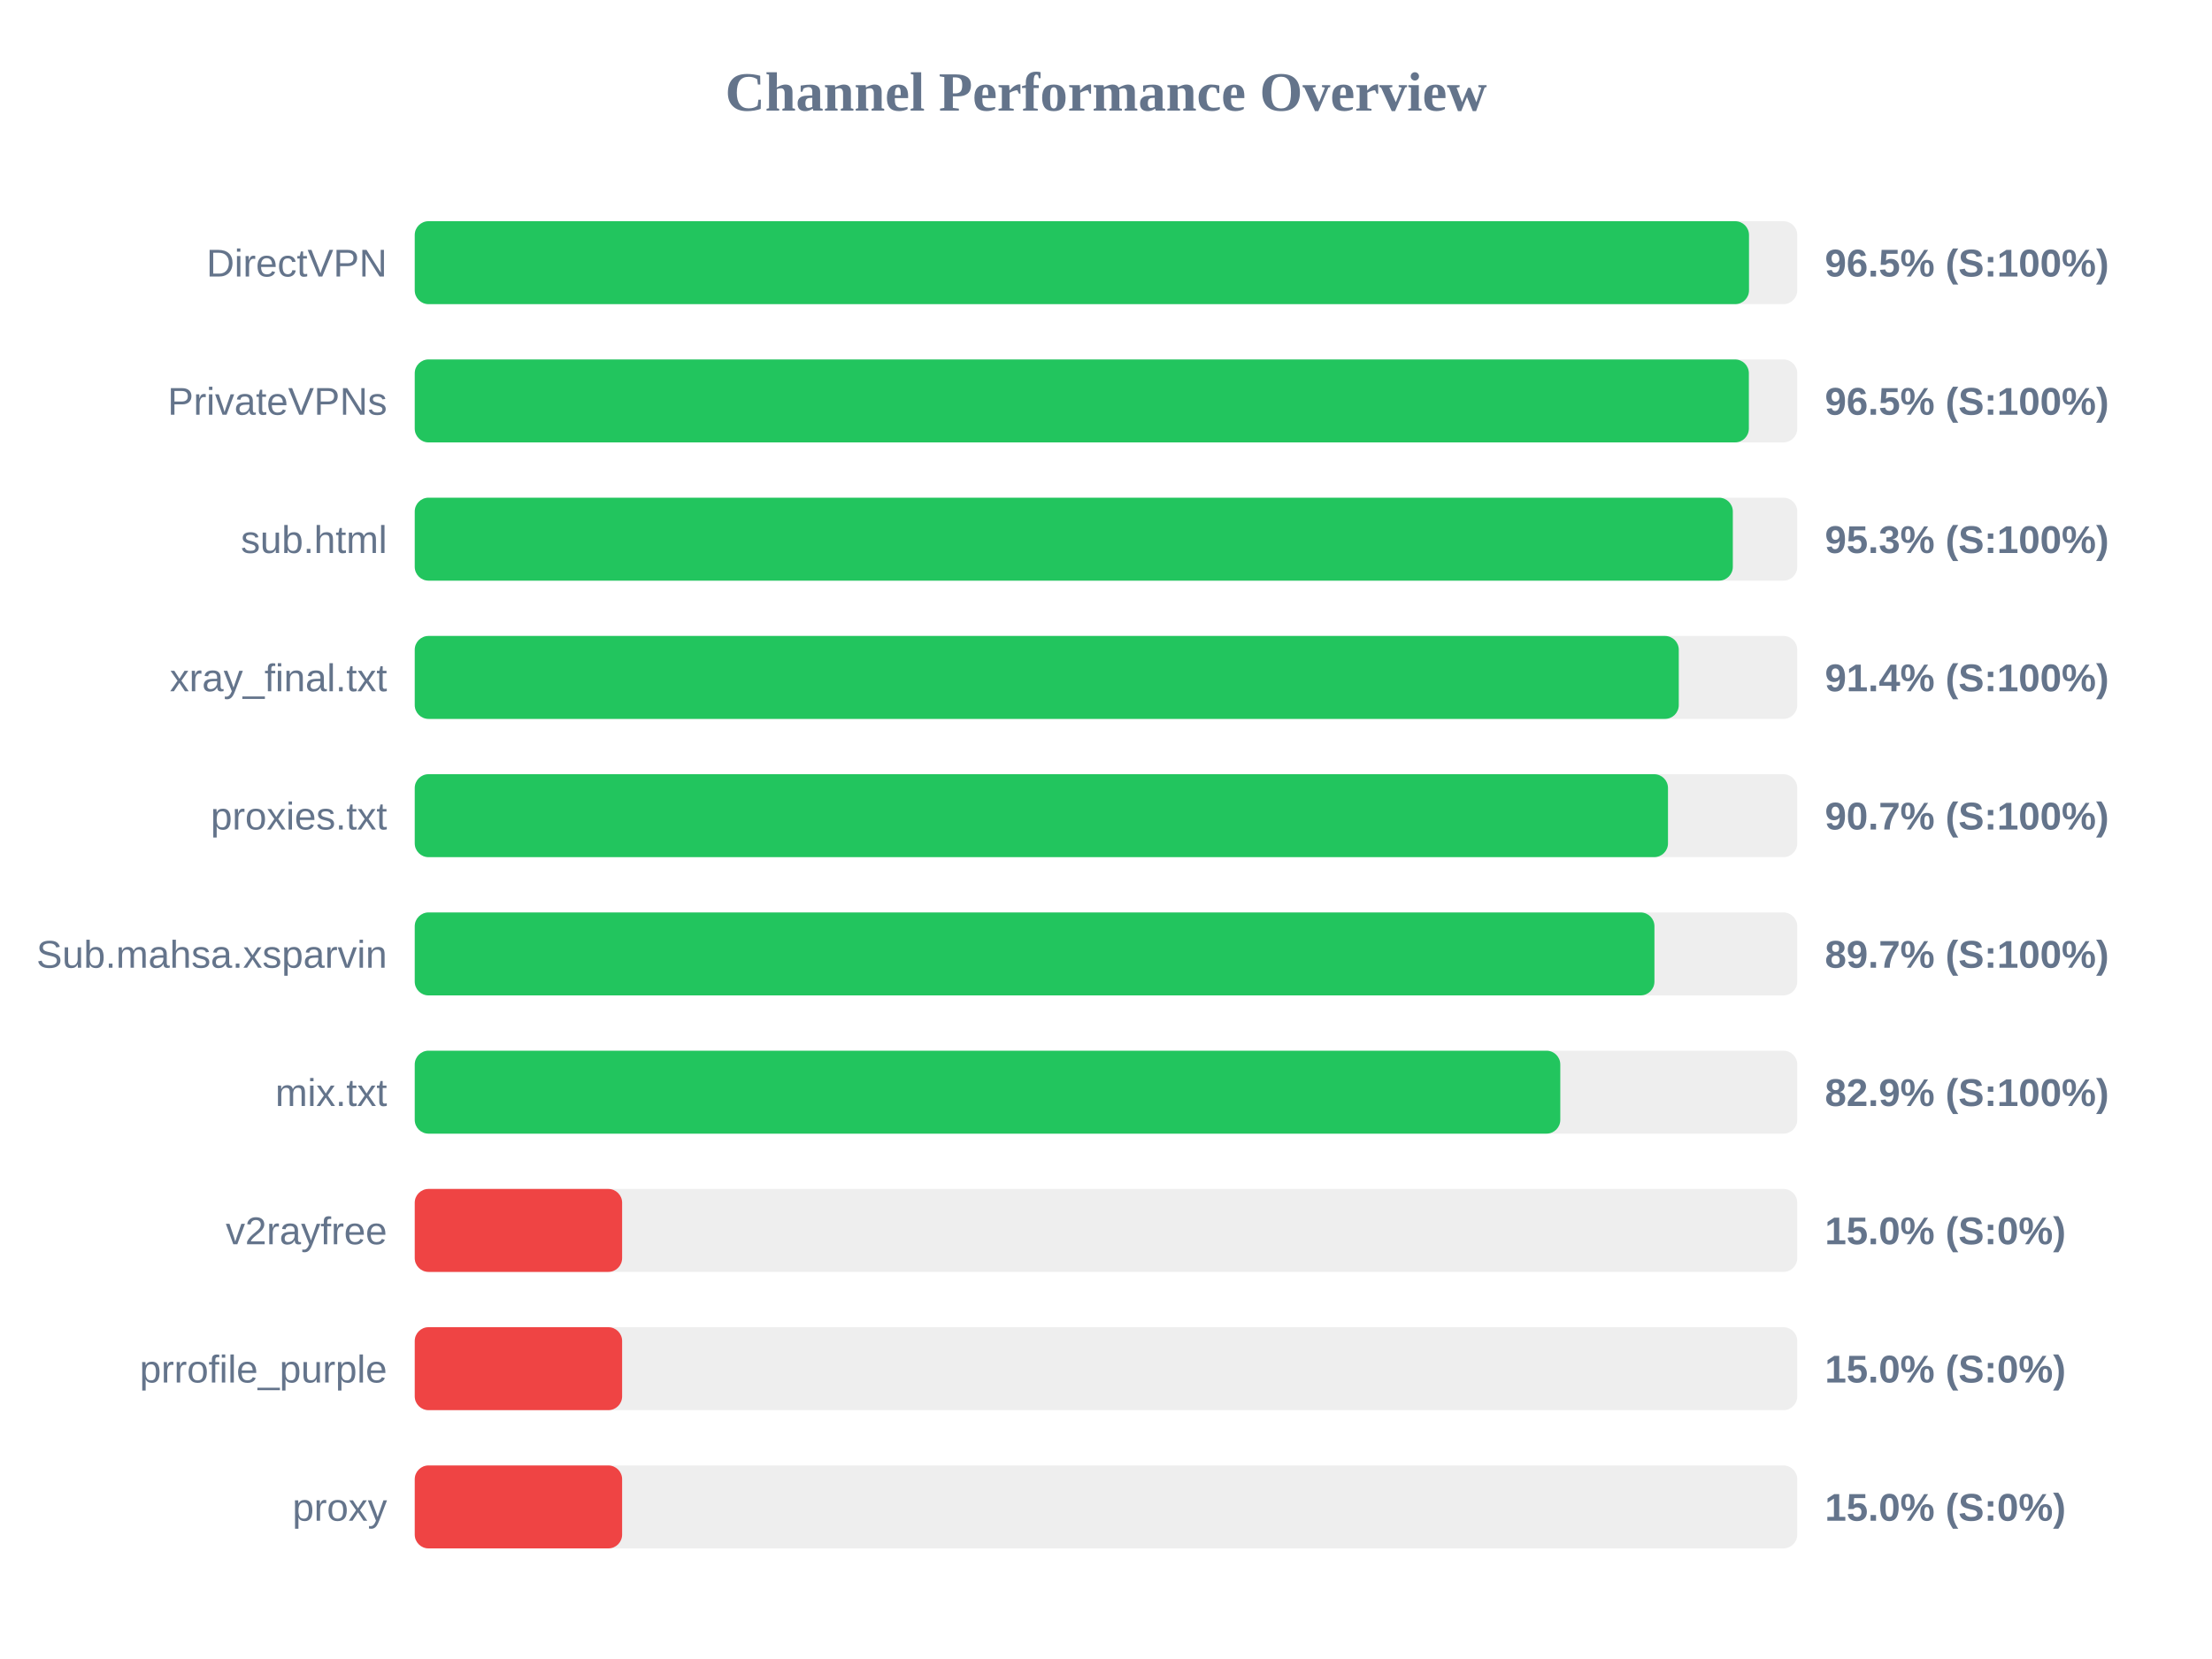
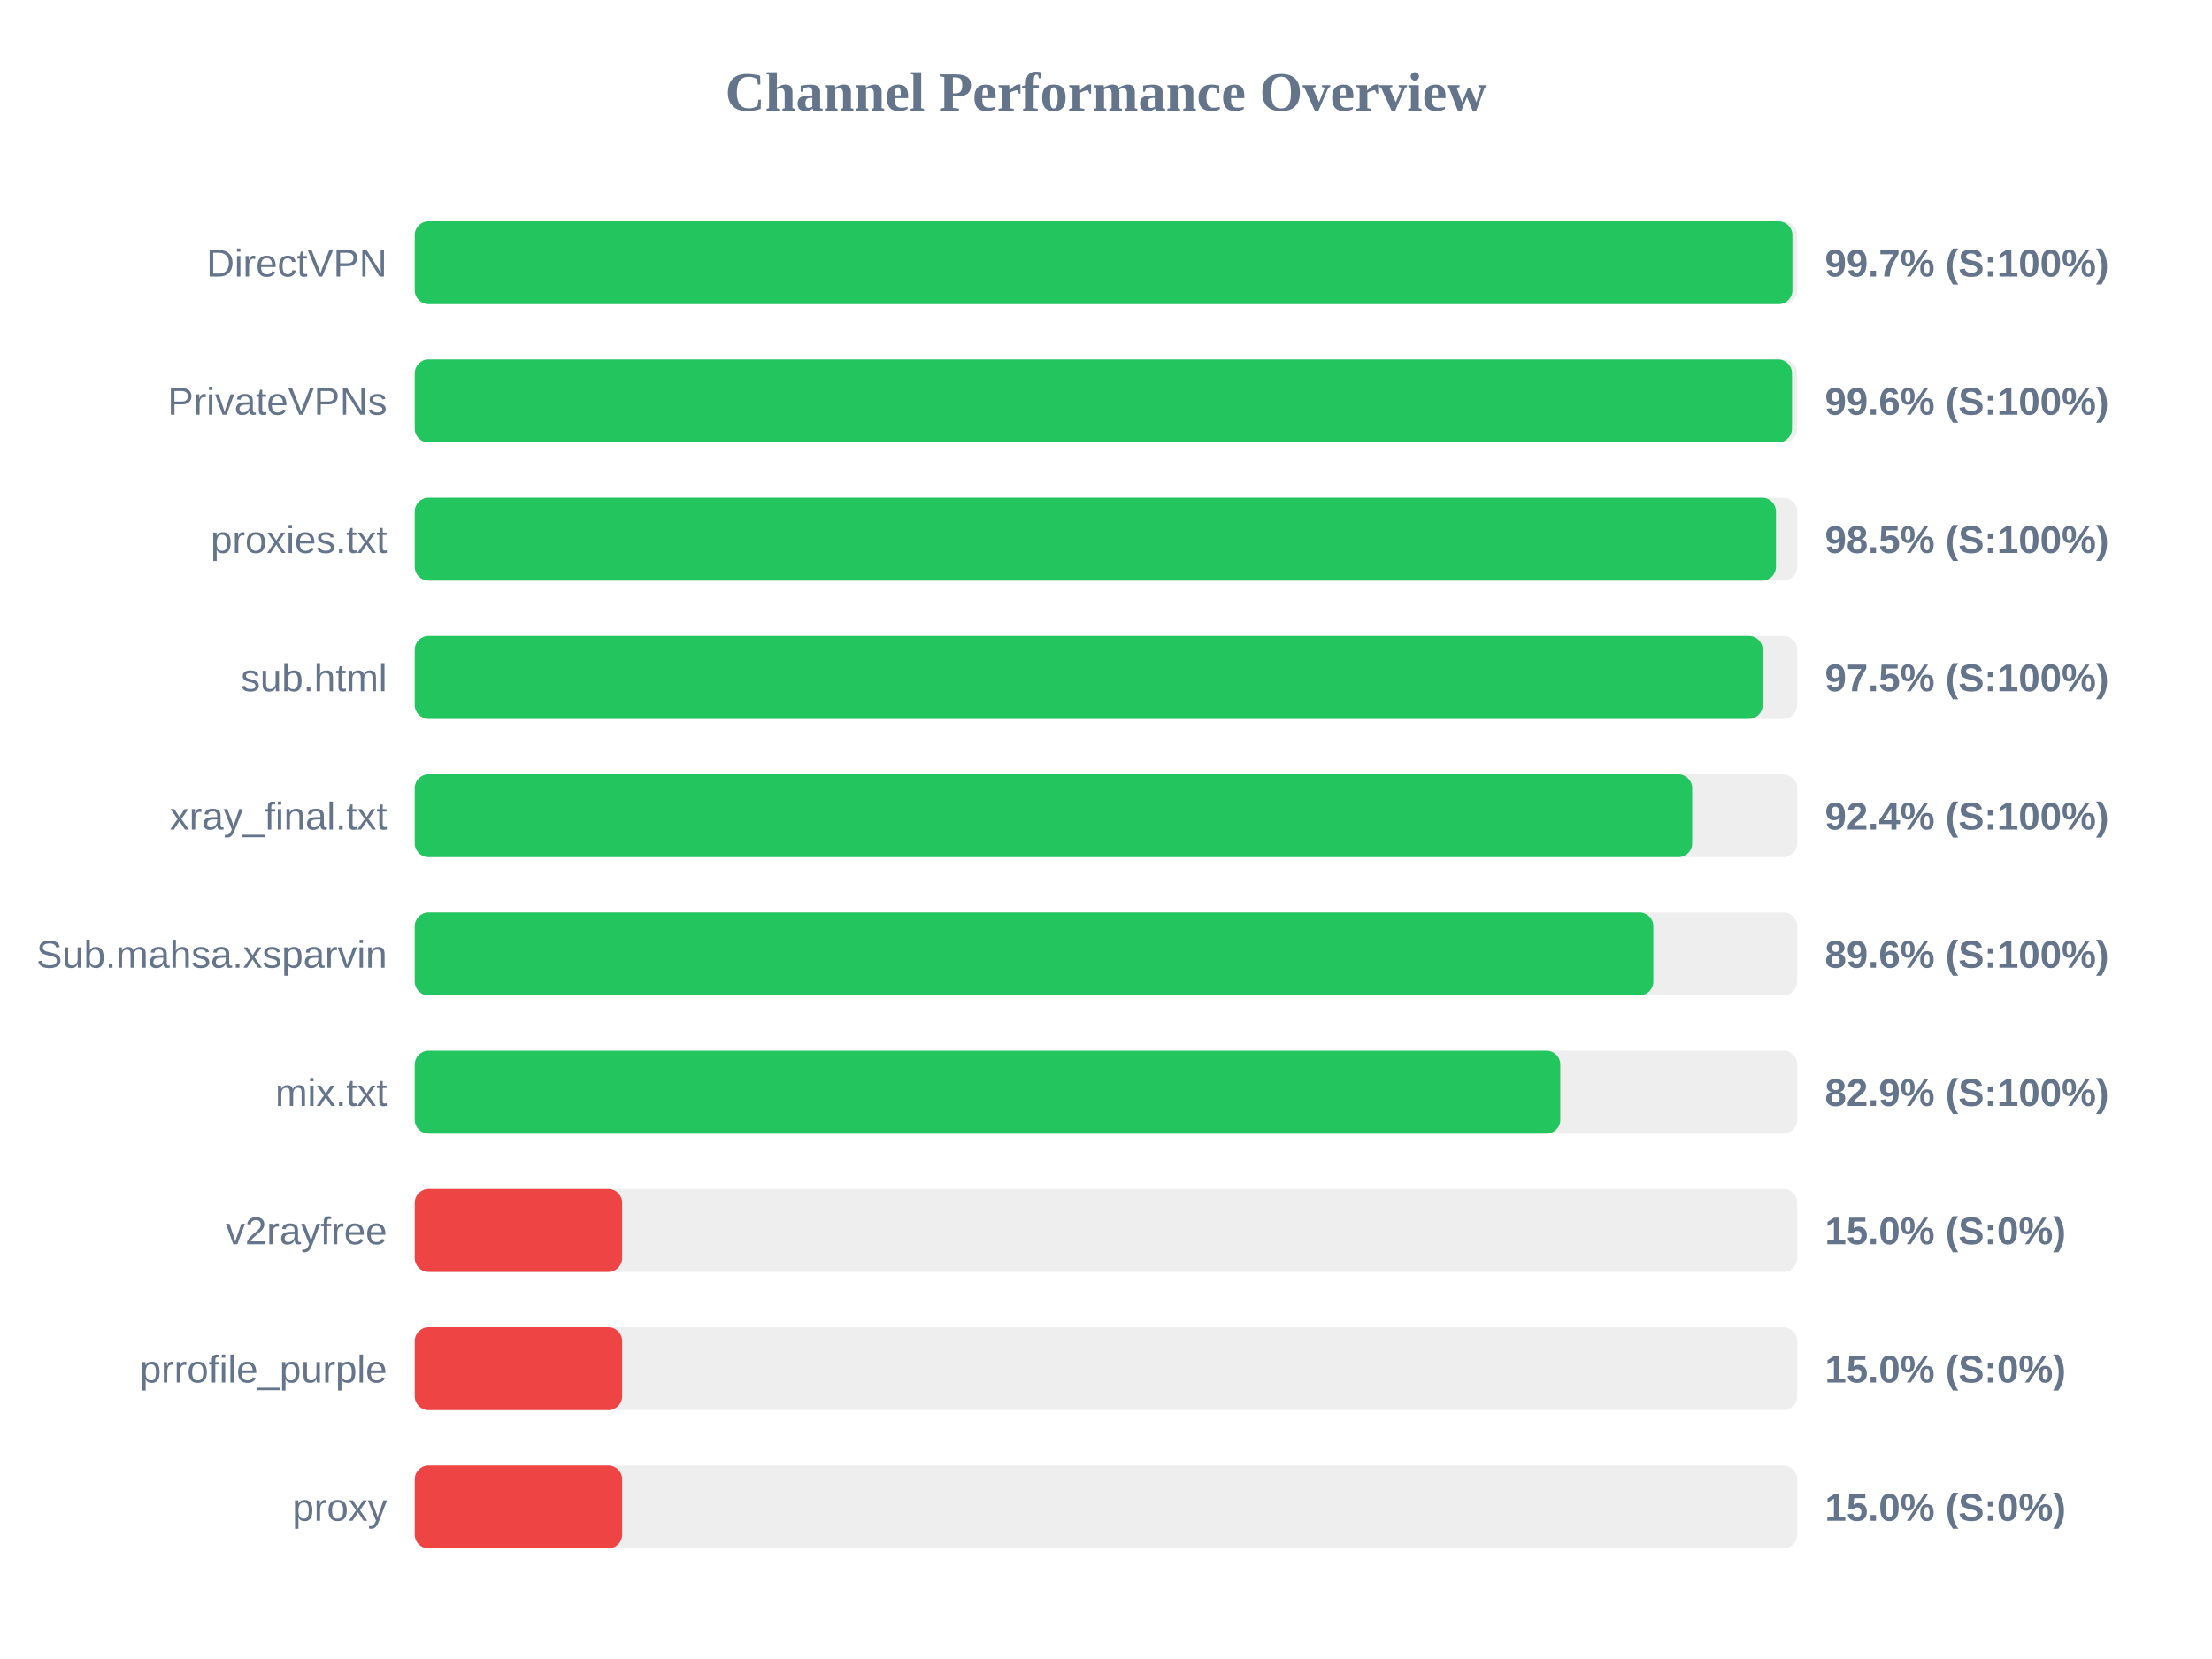
<svg xmlns="http://www.w3.org/2000/svg" width="800" height="600" version="1.1">
  <style>
        .row { font: 14px Arial; fill: #64748b; }
        .score { font: bold 14px Arial; fill: #64748b; }
    </style>
  <text x="400" y="40" text-anchor="middle" font-size="20px" font-weight="bold" fill="#64748b">Channel Performance Overview</text>
  <rect x="150" y="80" width="500" height="30" fill="#eee" rx="5" />
-   <rect x="150" y="80" width="482.55" height="30" fill="#22c55e" rx="5" />
+   <rect x="150" y="80" width="498.25" height="30" fill="#22c55e" rx="5" />
  <text x="140" y="100" text-anchor="end" class="row">DirectVPN</text>
-   <text x="660" y="100" text-anchor="start" class="score">96.5% (S:100%)</text>
+   <text x="660" y="100" text-anchor="start" class="score">99.7% (S:100%)</text>
  <rect x="150" y="130" width="500" height="30" fill="#eee" rx="5" />
-   <rect x="150" y="130" width="482.5" height="30" fill="#22c55e" rx="5" />
+   <rect x="150" y="130" width="498.1" height="30" fill="#22c55e" rx="5" />
  <text x="140" y="150" text-anchor="end" class="row">PrivateVPNs</text>
-   <text x="660" y="150" text-anchor="start" class="score">96.5% (S:100%)</text>
+   <text x="660" y="150" text-anchor="start" class="score">99.6% (S:100%)</text>
  <rect x="150" y="180" width="500" height="30" fill="#eee" rx="5" />
-   <rect x="150" y="180" width="476.7" height="30" fill="#22c55e" rx="5" />
-   <text x="140" y="200" text-anchor="end" class="row">sub.html</text>
-   <text x="660" y="200" text-anchor="start" class="score">95.3% (S:100%)</text>
+   <rect x="150" y="180" width="492.3" height="30" fill="#22c55e" rx="5" />
+   <text x="140" y="200" text-anchor="end" class="row">proxies.txt</text>
+   <text x="660" y="200" text-anchor="start" class="score">98.5% (S:100%)</text>
  <rect x="150" y="230" width="500" height="30" fill="#eee" rx="5" />
-   <rect x="150" y="230" width="457.15" height="30" fill="#22c55e" rx="5" />
-   <text x="140" y="250" text-anchor="end" class="row">xray_final.txt</text>
-   <text x="660" y="250" text-anchor="start" class="score">91.4% (S:100%)</text>
+   <rect x="150" y="230" width="487.5" height="30" fill="#22c55e" rx="5" />
+   <text x="140" y="250" text-anchor="end" class="row">sub.html</text>
+   <text x="660" y="250" text-anchor="start" class="score">97.5% (S:100%)</text>
  <rect x="150" y="280" width="500" height="30" fill="#eee" rx="5" />
-   <rect x="150" y="280" width="453.25" height="30" fill="#22c55e" rx="5" />
-   <text x="140" y="300" text-anchor="end" class="row">proxies.txt</text>
-   <text x="660" y="300" text-anchor="start" class="score">90.7% (S:100%)</text>
+   <rect x="150" y="280" width="462.0" height="30" fill="#22c55e" rx="5" />
+   <text x="140" y="300" text-anchor="end" class="row">xray_final.txt</text>
+   <text x="660" y="300" text-anchor="start" class="score">92.4% (S:100%)</text>
  <rect x="150" y="330" width="500" height="30" fill="#eee" rx="5" />
-   <rect x="150" y="330" width="448.35" height="30" fill="#22c55e" rx="5" />
+   <rect x="150" y="330" width="447.95" height="30" fill="#22c55e" rx="5" />
  <text x="140" y="350" text-anchor="end" class="row">Sub.mahsa.xsparvin</text>
-   <text x="660" y="350" text-anchor="start" class="score">89.7% (S:100%)</text>
+   <text x="660" y="350" text-anchor="start" class="score">89.6% (S:100%)</text>
  <rect x="150" y="380" width="500" height="30" fill="#eee" rx="5" />
  <rect x="150" y="380" width="414.3" height="30" fill="#22c55e" rx="5" />
  <text x="140" y="400" text-anchor="end" class="row">mix.txt</text>
  <text x="660" y="400" text-anchor="start" class="score">82.9% (S:100%)</text>
  <rect x="150" y="430" width="500" height="30" fill="#eee" rx="5" />
  <rect x="150" y="430" width="75.0" height="30" fill="#ef4444" rx="5" />
  <text x="140" y="450" text-anchor="end" class="row">v2rayfree</text>
  <text x="660" y="450" text-anchor="start" class="score">15.0% (S:0%)</text>
  <rect x="150" y="480" width="500" height="30" fill="#eee" rx="5" />
  <rect x="150" y="480" width="75.0" height="30" fill="#ef4444" rx="5" />
  <text x="140" y="500" text-anchor="end" class="row">prrofile_purple</text>
  <text x="660" y="500" text-anchor="start" class="score">15.0% (S:0%)</text>
  <rect x="150" y="530" width="500" height="30" fill="#eee" rx="5" />
  <rect x="150" y="530" width="75.0" height="30" fill="#ef4444" rx="5" />
  <text x="140" y="550" text-anchor="end" class="row">proxy</text>
  <text x="660" y="550" text-anchor="start" class="score">15.0% (S:0%)</text>
</svg>
